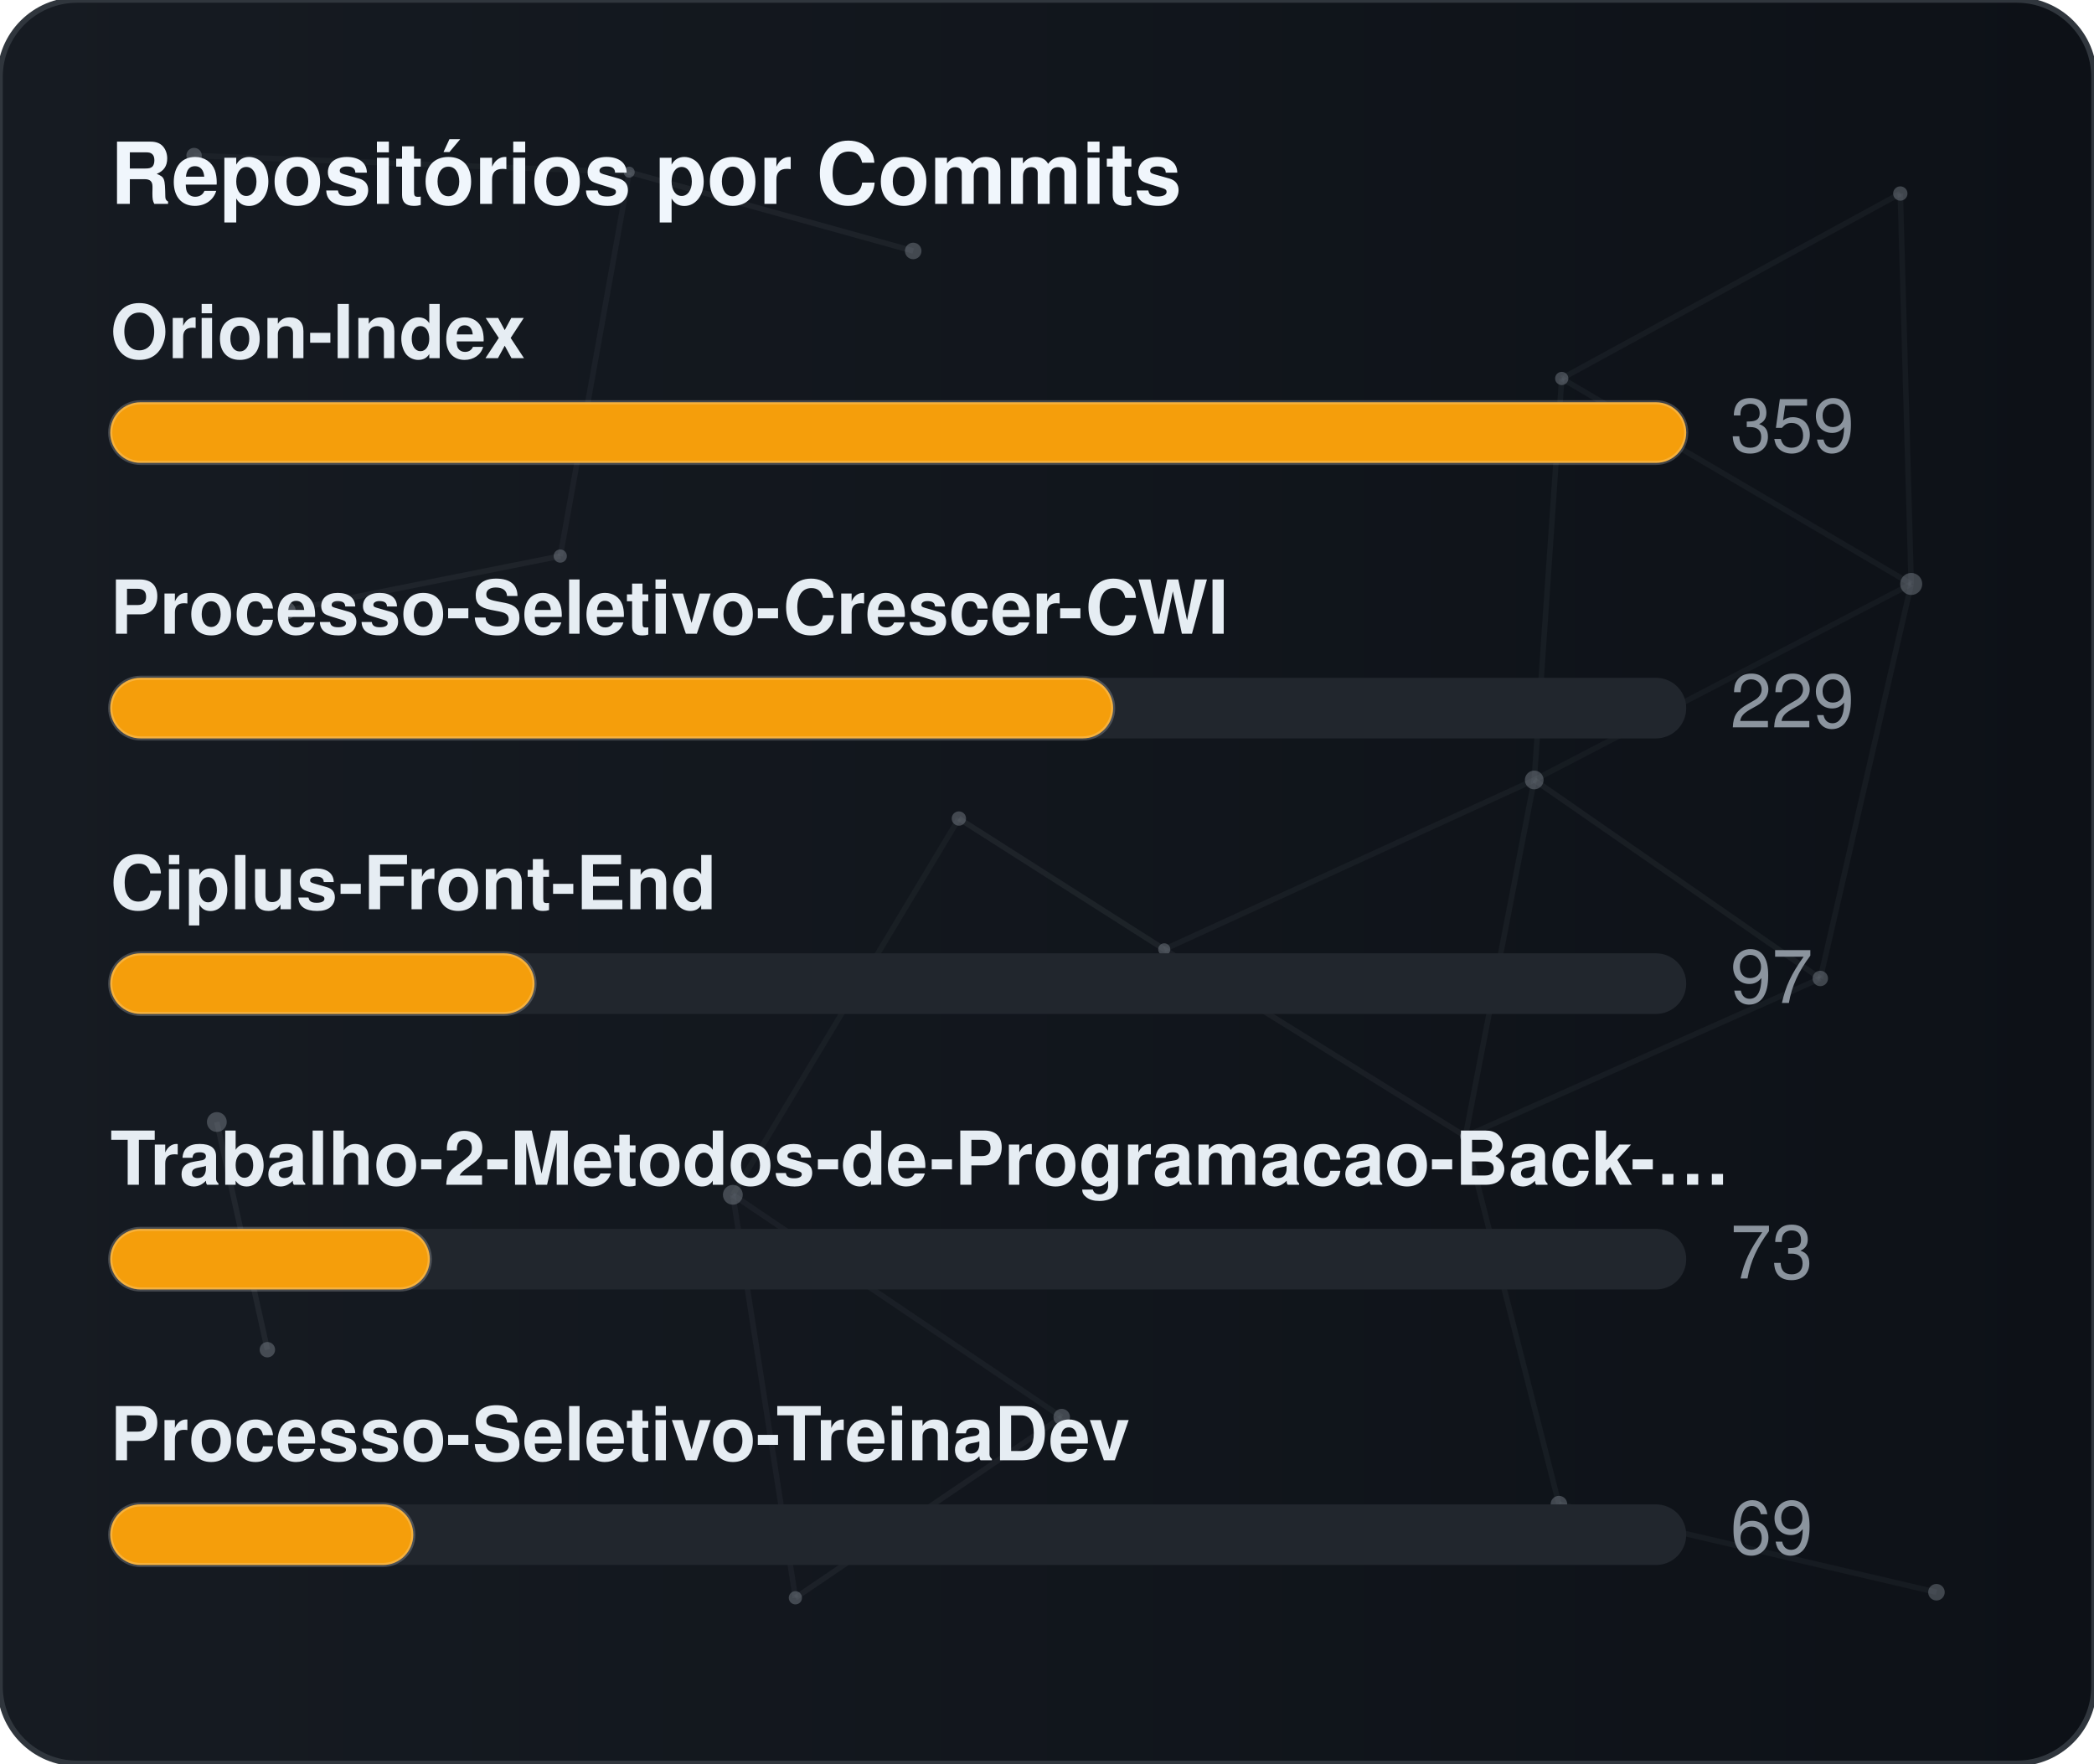
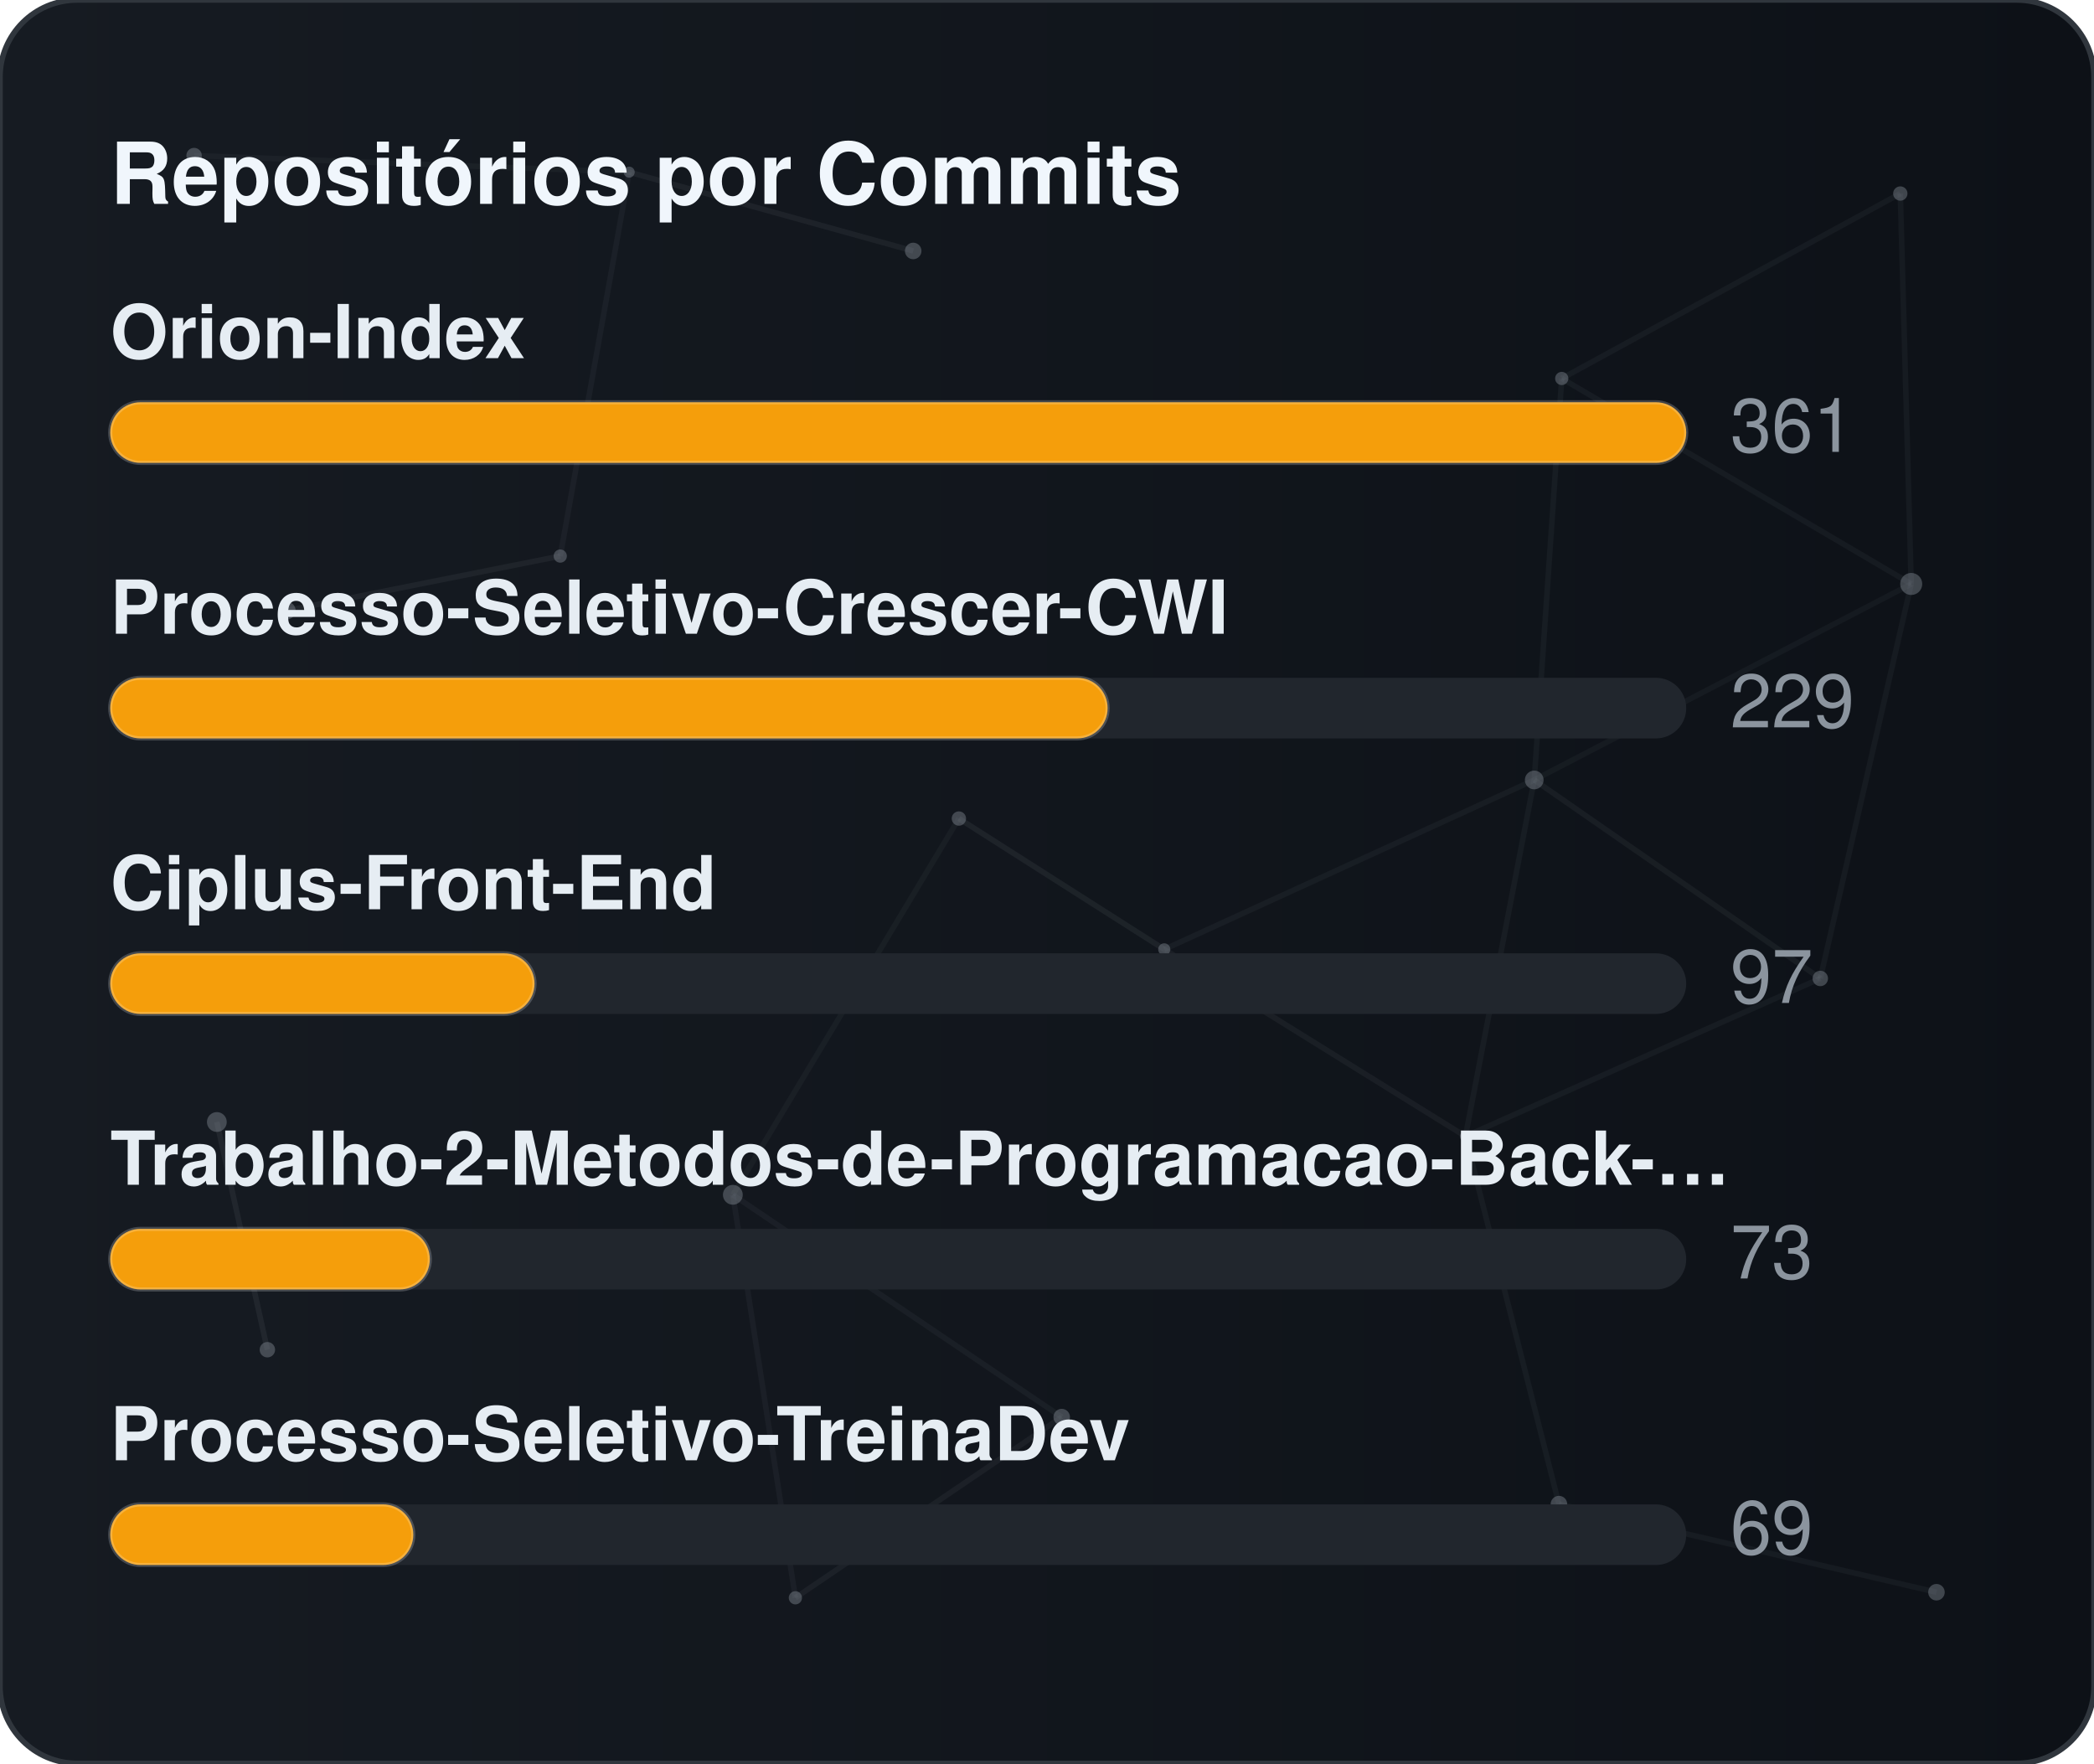
<svg xmlns="http://www.w3.org/2000/svg" width="380" height="320" viewBox="0 0 380 320" role="img" aria-label="Repositórios por Commits">
  <defs>
    <linearGradient id="gradCommits" x1="0%" y1="0%" x2="100%" y2="0%">
      <stop offset="0%" stop-color="#161b22" />
      <stop offset="100%" stop-color="#0d1117" />
    </linearGradient>
    <clipPath id="cardClipgradCommits">
      <rect x="0" y="0" width="380" height="320" rx="14" />
    </clipPath>
  </defs>
  <style>
    text { font-family: -apple-system, BlinkMacSystemFont, "Segoe UI", Helvetica, Arial, sans-serif; font-size: 13.5px; }
    .card { fill: url(#gradCommits); stroke: #30363d; stroke-width: 1; }
    .title { fill: #f0f6fc; font-weight: 700; font-size: 15.5px; }
    .lbl { fill: #e6edf3; font-weight: 600; }
    .val { fill: #8b949e; }
    .track { fill: #21262d; }
    .bar { stroke: rgba(255,255,255,0.2); stroke-width: 0.75; }
  </style>
  <rect x="0" y="0" width="380" height="320" rx="14" class="card" />
  <g clip-path="url(#cardClipgradCommits)">
    <line x1="35.22" y1="28.23" x2="114.18" y2="31.24" stroke="#8b949e" stroke-width="1" opacity="0.06">
      <animate attributeName="x1" values="35.22;35.39;35.22" dur="9.6s" repeatCount="indefinite" />
      <animate attributeName="y1" values="28.23;26.86;28.23" dur="11.5s" repeatCount="indefinite" />
      <animate attributeName="x2" values="114.18;107.41;114.18" dur="10.9s" repeatCount="indefinite" />
      <animate attributeName="y2" values="31.24;28.12;31.24" dur="13.1s" repeatCount="indefinite" />
    </line>
    <line x1="114.18" y1="31.24" x2="165.72" y2="45.54" stroke="#8b949e" stroke-width="1" opacity="0.09">
      <animate attributeName="x1" values="114.18;107.41;114.18" dur="10.9s" repeatCount="indefinite" />
      <animate attributeName="y1" values="31.24;28.12;31.24" dur="13.1s" repeatCount="indefinite" />
      <animate attributeName="x2" values="165.72;156.65;165.72" dur="7.7s" repeatCount="indefinite" />
      <animate attributeName="y2" values="45.54;47.56;45.54" dur="9.2s" repeatCount="indefinite" />
    </line>
    <line x1="114.18" y1="31.24" x2="101.67" y2="100.91" stroke="#8b949e" stroke-width="1" opacity="0.07">
      <animate attributeName="x1" values="114.18;107.41;114.18" dur="10.9s" repeatCount="indefinite" />
      <animate attributeName="y1" values="31.24;28.12;31.24" dur="13.1s" repeatCount="indefinite" />
      <animate attributeName="x2" values="101.67;109.76;101.67" dur="6.4s" repeatCount="indefinite" />
      <animate attributeName="y2" values="100.91;94.52;100.91" dur="7.6s" repeatCount="indefinite" />
    </line>
    <line x1="283.41" y1="68.68" x2="344.85" y2="35.12" stroke="#8b949e" stroke-width="1" opacity="0.07">
      <animate attributeName="x1" values="283.41;282.83;283.41" dur="12.0s" repeatCount="indefinite" />
      <animate attributeName="y1" values="68.68;66.16;68.68" dur="14.4s" repeatCount="indefinite" />
      <animate attributeName="x2" values="344.85;343.1;344.85" dur="9.8s" repeatCount="indefinite" />
      <animate attributeName="y2" values="35.12;30.36;35.12" dur="11.8s" repeatCount="indefinite" />
    </line>
    <line x1="283.41" y1="68.68" x2="278.42" y2="141.54" stroke="#8b949e" stroke-width="1" opacity="0.07">
      <animate attributeName="x1" values="283.41;282.83;283.41" dur="12.0s" repeatCount="indefinite" />
      <animate attributeName="y1" values="68.68;66.16;68.68" dur="14.4s" repeatCount="indefinite" />
      <animate attributeName="x2" values="278.42;271.97;278.42" dur="6.3s" repeatCount="indefinite" />
      <animate attributeName="y2" values="141.54;140.88;141.54" dur="7.5s" repeatCount="indefinite" />
    </line>
    <line x1="283.41" y1="68.68" x2="346.83" y2="105.97" stroke="#8b949e" stroke-width="1" opacity="0.07">
      <animate attributeName="x1" values="283.41;282.83;283.41" dur="12.0s" repeatCount="indefinite" />
      <animate attributeName="y1" values="68.68;66.16;68.68" dur="14.4s" repeatCount="indefinite" />
      <animate attributeName="x2" values="346.83;354.74;346.83" dur="10.4s" repeatCount="indefinite" />
      <animate attributeName="y2" values="105.97;113.25;105.97" dur="12.5s" repeatCount="indefinite" />
    </line>
    <line x1="344.85" y1="35.12" x2="346.83" y2="105.97" stroke="#8b949e" stroke-width="1" opacity="0.07">
      <animate attributeName="x1" values="344.85;343.1;344.85" dur="9.8s" repeatCount="indefinite" />
      <animate attributeName="y1" values="35.12;30.36;35.12" dur="11.8s" repeatCount="indefinite" />
      <animate attributeName="x2" values="346.83;354.74;346.83" dur="10.4s" repeatCount="indefinite" />
      <animate attributeName="y2" values="105.97;113.25;105.97" dur="12.5s" repeatCount="indefinite" />
    </line>
    <line x1="52.05" y1="110.8" x2="101.67" y2="100.91" stroke="#8b949e" stroke-width="1" opacity="0.09">
      <animate attributeName="x1" values="52.05;49.17;52.05" dur="7.9s" repeatCount="indefinite" />
      <animate attributeName="y1" values="110.8;114.75;110.8" dur="9.5s" repeatCount="indefinite" />
      <animate attributeName="x2" values="101.67;109.76;101.67" dur="6.4s" repeatCount="indefinite" />
      <animate attributeName="y2" values="100.91;94.52;100.91" dur="7.6s" repeatCount="indefinite" />
    </line>
    <line x1="174.01" y1="148.54" x2="132.99" y2="216.82" stroke="#8b949e" stroke-width="1" opacity="0.06">
      <animate attributeName="x1" values="174.01;179.31;174.01" dur="7.4s" repeatCount="indefinite" />
      <animate attributeName="y1" values="148.54;150.39;148.54" dur="8.9s" repeatCount="indefinite" />
      <animate attributeName="x2" values="132.99;131.19;132.99" dur="9.7s" repeatCount="indefinite" />
      <animate attributeName="y2" values="216.82;223.91;216.82" dur="11.7s" repeatCount="indefinite" />
    </line>
    <line x1="174.01" y1="148.54" x2="211.28" y2="172.28" stroke="#8b949e" stroke-width="1" opacity="0.10">
      <animate attributeName="x1" values="174.01;179.31;174.01" dur="7.4s" repeatCount="indefinite" />
      <animate attributeName="y1" values="148.54;150.39;148.54" dur="8.9s" repeatCount="indefinite" />
      <animate attributeName="x2" values="211.28;207.15;211.28" dur="8.7s" repeatCount="indefinite" />
      <animate attributeName="y2" values="172.28;167.34;172.28" dur="10.4s" repeatCount="indefinite" />
    </line>
    <line x1="278.42" y1="141.54" x2="346.83" y2="105.97" stroke="#8b949e" stroke-width="1" opacity="0.06">
      <animate attributeName="x1" values="278.42;271.97;278.42" dur="6.3s" repeatCount="indefinite" />
      <animate attributeName="y1" values="141.54;140.88;141.54" dur="7.5s" repeatCount="indefinite" />
      <animate attributeName="x2" values="346.83;354.74;346.83" dur="10.4s" repeatCount="indefinite" />
      <animate attributeName="y2" values="105.97;113.25;105.97" dur="12.5s" repeatCount="indefinite" />
    </line>
    <line x1="278.42" y1="141.54" x2="211.28" y2="172.28" stroke="#8b949e" stroke-width="1" opacity="0.07">
      <animate attributeName="x1" values="278.42;271.97;278.42" dur="6.3s" repeatCount="indefinite" />
      <animate attributeName="y1" values="141.54;140.88;141.54" dur="7.5s" repeatCount="indefinite" />
      <animate attributeName="x2" values="211.28;207.15;211.28" dur="8.7s" repeatCount="indefinite" />
      <animate attributeName="y2" values="172.28;167.34;172.28" dur="10.4s" repeatCount="indefinite" />
    </line>
    <line x1="278.42" y1="141.54" x2="265.93" y2="206.21" stroke="#8b949e" stroke-width="1" opacity="0.07">
      <animate attributeName="x1" values="278.42;271.97;278.42" dur="6.3s" repeatCount="indefinite" />
      <animate attributeName="y1" values="141.54;140.88;141.54" dur="7.5s" repeatCount="indefinite" />
      <animate attributeName="x2" values="265.93;263.56;265.93" dur="8.0s" repeatCount="indefinite" />
      <animate attributeName="y2" values="206.21;213.6;206.21" dur="9.6s" repeatCount="indefinite" />
    </line>
    <line x1="278.42" y1="141.54" x2="330.33" y2="177.56" stroke="#8b949e" stroke-width="1" opacity="0.08">
      <animate attributeName="x1" values="278.42;271.97;278.42" dur="6.3s" repeatCount="indefinite" />
      <animate attributeName="y1" values="141.54;140.88;141.54" dur="7.5s" repeatCount="indefinite" />
      <animate attributeName="x2" values="330.33;321.23;330.33" dur="10.7s" repeatCount="indefinite" />
      <animate attributeName="y2" values="177.56;172.27;177.56" dur="12.8s" repeatCount="indefinite" />
    </line>
    <line x1="346.83" y1="105.97" x2="330.33" y2="177.56" stroke="#8b949e" stroke-width="1" opacity="0.07">
      <animate attributeName="x1" values="346.83;354.74;346.83" dur="10.4s" repeatCount="indefinite" />
      <animate attributeName="y1" values="105.97;113.25;105.97" dur="12.5s" repeatCount="indefinite" />
      <animate attributeName="x2" values="330.33;321.23;330.33" dur="10.7s" repeatCount="indefinite" />
      <animate attributeName="y2" values="177.56;172.27;177.56" dur="12.8s" repeatCount="indefinite" />
    </line>
    <line x1="39.35" y1="203.61" x2="48.52" y2="244.93" stroke="#8b949e" stroke-width="1" opacity="0.10">
      <animate attributeName="x1" values="39.35;29.72;39.35" dur="11.8s" repeatCount="indefinite" />
      <animate attributeName="y1" values="203.61;200.24;203.61" dur="14.2s" repeatCount="indefinite" />
      <animate attributeName="x2" values="48.52;44.33;48.52" dur="11.9s" repeatCount="indefinite" />
      <animate attributeName="y2" values="244.93;238.49;244.93" dur="14.3s" repeatCount="indefinite" />
    </line>
    <line x1="132.99" y1="216.82" x2="144.34" y2="289.95" stroke="#8b949e" stroke-width="1" opacity="0.07">
      <animate attributeName="x1" values="132.99;131.19;132.99" dur="9.7s" repeatCount="indefinite" />
      <animate attributeName="y1" values="216.82;223.91;216.82" dur="11.7s" repeatCount="indefinite" />
      <animate attributeName="x2" values="144.34;138.5;144.34" dur="6.3s" repeatCount="indefinite" />
      <animate attributeName="y2" values="289.95;282.9;289.95" dur="7.6s" repeatCount="indefinite" />
    </line>
    <line x1="132.99" y1="216.82" x2="192.67" y2="257.16" stroke="#8b949e" stroke-width="1" opacity="0.07">
      <animate attributeName="x1" values="132.99;131.19;132.99" dur="9.7s" repeatCount="indefinite" />
      <animate attributeName="y1" values="216.82;223.91;216.82" dur="11.7s" repeatCount="indefinite" />
      <animate attributeName="x2" values="192.67;196.2;192.67" dur="6.2s" repeatCount="indefinite" />
      <animate attributeName="y2" values="257.16;251.56;257.16" dur="7.5s" repeatCount="indefinite" />
    </line>
    <line x1="211.28" y1="172.28" x2="265.93" y2="206.21" stroke="#8b949e" stroke-width="1" opacity="0.08">
      <animate attributeName="x1" values="211.28;207.15;211.28" dur="8.7s" repeatCount="indefinite" />
      <animate attributeName="y1" values="172.28;167.34;172.28" dur="10.4s" repeatCount="indefinite" />
      <animate attributeName="x2" values="265.93;263.56;265.93" dur="8.0s" repeatCount="indefinite" />
      <animate attributeName="y2" values="206.21;213.6;206.21" dur="9.6s" repeatCount="indefinite" />
    </line>
    <line x1="265.93" y1="206.21" x2="330.33" y2="177.56" stroke="#8b949e" stroke-width="1" opacity="0.07">
      <animate attributeName="x1" values="265.93;263.56;265.93" dur="8.0s" repeatCount="indefinite" />
      <animate attributeName="y1" values="206.21;213.6;206.21" dur="9.6s" repeatCount="indefinite" />
      <animate attributeName="x2" values="330.33;321.23;330.33" dur="10.7s" repeatCount="indefinite" />
      <animate attributeName="y2" values="177.56;172.27;177.56" dur="12.8s" repeatCount="indefinite" />
    </line>
    <line x1="265.93" y1="206.21" x2="282.9" y2="272.95" stroke="#8b949e" stroke-width="1" opacity="0.07">
      <animate attributeName="x1" values="265.93;263.56;265.93" dur="8.0s" repeatCount="indefinite" />
      <animate attributeName="y1" values="206.21;213.6;206.21" dur="9.6s" repeatCount="indefinite" />
      <animate attributeName="x2" values="282.9;277.88;282.9" dur="6.7s" repeatCount="indefinite" />
      <animate attributeName="y2" values="272.95;280.91;272.95" dur="8.1s" repeatCount="indefinite" />
    </line>
    <line x1="144.34" y1="289.95" x2="192.67" y2="257.16" stroke="#8b949e" stroke-width="1" opacity="0.08">
      <animate attributeName="x1" values="144.34;138.5;144.34" dur="6.3s" repeatCount="indefinite" />
      <animate attributeName="y1" values="289.95;282.9;289.95" dur="7.6s" repeatCount="indefinite" />
      <animate attributeName="x2" values="192.67;196.2;192.67" dur="6.2s" repeatCount="indefinite" />
      <animate attributeName="y2" values="257.16;251.56;257.16" dur="7.5s" repeatCount="indefinite" />
    </line>
    <line x1="282.9" y1="272.95" x2="351.41" y2="288.94" stroke="#8b949e" stroke-width="1" opacity="0.07">
      <animate attributeName="x1" values="282.9;277.88;282.9" dur="6.7s" repeatCount="indefinite" />
      <animate attributeName="y1" values="272.95;280.91;272.95" dur="8.1s" repeatCount="indefinite" />
      <animate attributeName="x2" values="351.41;356.89;351.41" dur="11.9s" repeatCount="indefinite" />
      <animate attributeName="y2" values="288.94;287.49;288.94" dur="14.3s" repeatCount="indefinite" />
    </line>
    <circle cx="35.22" cy="28.23" r="1.4" fill="#8b949e" opacity="0.40">
      <animate attributeName="cx" values="35.22;35.39;35.22" dur="9.6s" repeatCount="indefinite" />
      <animate attributeName="cy" values="28.23;26.86;28.23" dur="11.5s" repeatCount="indefinite" />
    </circle>
    <circle cx="114.18" cy="31.24" r="1.0" fill="#8b949e" opacity="0.40">
      <animate attributeName="cx" values="114.18;107.41;114.18" dur="10.9s" repeatCount="indefinite" />
      <animate attributeName="cy" values="31.24;28.12;31.24" dur="13.1s" repeatCount="indefinite" />
    </circle>
    <circle cx="165.72" cy="45.54" r="1.5" fill="#8b949e" opacity="0.40">
      <animate attributeName="cx" values="165.72;156.65;165.72" dur="7.7s" repeatCount="indefinite" />
      <animate attributeName="cy" values="45.54;47.56;45.54" dur="9.2s" repeatCount="indefinite" />
    </circle>
    <circle cx="283.41" cy="68.68" r="1.2" fill="#8b949e" opacity="0.40">
      <animate attributeName="cx" values="283.41;282.83;283.41" dur="12.0s" repeatCount="indefinite" />
      <animate attributeName="cy" values="68.68;66.16;68.68" dur="14.4s" repeatCount="indefinite" />
    </circle>
    <circle cx="344.85" cy="35.12" r="1.3" fill="#8b949e" opacity="0.40">
      <animate attributeName="cx" values="344.85;343.1;344.85" dur="9.8s" repeatCount="indefinite" />
      <animate attributeName="cy" values="35.12;30.36;35.12" dur="11.8s" repeatCount="indefinite" />
    </circle>
    <circle cx="52.05" cy="110.8" r="1.6" fill="#8b949e" opacity="0.40">
      <animate attributeName="cx" values="52.05;49.17;52.05" dur="7.9s" repeatCount="indefinite" />
      <animate attributeName="cy" values="110.8;114.75;110.8" dur="9.5s" repeatCount="indefinite" />
    </circle>
    <circle cx="101.67" cy="100.91" r="1.2" fill="#8b949e" opacity="0.40">
      <animate attributeName="cx" values="101.67;109.76;101.67" dur="6.4s" repeatCount="indefinite" />
      <animate attributeName="cy" values="100.91;94.52;100.91" dur="7.6s" repeatCount="indefinite" />
    </circle>
    <circle cx="174.01" cy="148.54" r="1.3" fill="#8b949e" opacity="0.40">
      <animate attributeName="cx" values="174.01;179.31;174.01" dur="7.4s" repeatCount="indefinite" />
      <animate attributeName="cy" values="148.54;150.39;148.54" dur="8.9s" repeatCount="indefinite" />
    </circle>
    <circle cx="278.42" cy="141.54" r="1.7" fill="#8b949e" opacity="0.40">
      <animate attributeName="cx" values="278.42;271.97;278.42" dur="6.3s" repeatCount="indefinite" />
      <animate attributeName="cy" values="141.54;140.88;141.54" dur="7.5s" repeatCount="indefinite" />
    </circle>
    <circle cx="346.83" cy="105.97" r="2.0" fill="#8b949e" opacity="0.40">
      <animate attributeName="cx" values="346.83;354.74;346.83" dur="10.4s" repeatCount="indefinite" />
      <animate attributeName="cy" values="105.97;113.25;105.97" dur="12.5s" repeatCount="indefinite" />
    </circle>
    <circle cx="39.35" cy="203.61" r="1.8" fill="#8b949e" opacity="0.40">
      <animate attributeName="cx" values="39.35;29.72;39.35" dur="11.8s" repeatCount="indefinite" />
      <animate attributeName="cy" values="203.61;200.24;203.61" dur="14.2s" repeatCount="indefinite" />
    </circle>
    <circle cx="132.99" cy="216.82" r="1.8" fill="#8b949e" opacity="0.40">
      <animate attributeName="cx" values="132.99;131.19;132.99" dur="9.7s" repeatCount="indefinite" />
      <animate attributeName="cy" values="216.82;223.91;216.82" dur="11.7s" repeatCount="indefinite" />
    </circle>
    <circle cx="211.28" cy="172.28" r="1.1" fill="#8b949e" opacity="0.40">
      <animate attributeName="cx" values="211.28;207.15;211.28" dur="8.7s" repeatCount="indefinite" />
      <animate attributeName="cy" values="172.28;167.34;172.28" dur="10.4s" repeatCount="indefinite" />
    </circle>
    <circle cx="265.93" cy="206.21" r="1.0" fill="#8b949e" opacity="0.40">
      <animate attributeName="cx" values="265.93;263.56;265.93" dur="8.0s" repeatCount="indefinite" />
      <animate attributeName="cy" values="206.21;213.6;206.21" dur="9.6s" repeatCount="indefinite" />
    </circle>
    <circle cx="330.33" cy="177.56" r="1.4" fill="#8b949e" opacity="0.40">
      <animate attributeName="cx" values="330.33;321.23;330.33" dur="10.7s" repeatCount="indefinite" />
      <animate attributeName="cy" values="177.56;172.27;177.56" dur="12.8s" repeatCount="indefinite" />
    </circle>
    <circle cx="48.52" cy="244.93" r="1.4" fill="#8b949e" opacity="0.40">
      <animate attributeName="cx" values="48.52;44.33;48.52" dur="11.9s" repeatCount="indefinite" />
      <animate attributeName="cy" values="244.93;238.49;244.93" dur="14.3s" repeatCount="indefinite" />
    </circle>
    <circle cx="144.34" cy="289.95" r="1.2" fill="#8b949e" opacity="0.40">
      <animate attributeName="cx" values="144.34;138.5;144.34" dur="6.3s" repeatCount="indefinite" />
      <animate attributeName="cy" values="289.95;282.9;289.95" dur="7.6s" repeatCount="indefinite" />
    </circle>
    <circle cx="192.67" cy="257.16" r="1.5" fill="#8b949e" opacity="0.40">
      <animate attributeName="cx" values="192.67;196.2;192.67" dur="6.2s" repeatCount="indefinite" />
      <animate attributeName="cy" values="257.16;251.56;257.16" dur="7.5s" repeatCount="indefinite" />
    </circle>
    <circle cx="282.9" cy="272.95" r="1.5" fill="#8b949e" opacity="0.40">
      <animate attributeName="cx" values="282.9;277.88;282.9" dur="6.7s" repeatCount="indefinite" />
      <animate attributeName="cy" values="272.95;280.91;272.95" dur="8.1s" repeatCount="indefinite" />
    </circle>
    <circle cx="351.41" cy="288.94" r="1.5" fill="#8b949e" opacity="0.40">
      <animate attributeName="cx" values="351.41;356.89;351.41" dur="11.9s" repeatCount="indefinite" />
      <animate attributeName="cy" values="288.94;287.49;288.94" dur="14.3s" repeatCount="indefinite" />
    </circle>
  </g>
  <text x="20" y="37" class="title">Repositórios por Commits</text>
  <text x="20" y="65" class="lbl">Orion-Index</text>
  <rect x="20" y="73" width="286" height="11" rx="5.5" class="track" />
  <rect x="20" y="73" width="286" height="11" rx="5.5" fill="#f59e0b" class="bar" />
-   <text x="314" y="82" class="val">359</text>
+   <text x="314" y="82" class="val">361</text>
  <text x="20" y="115" class="lbl">Processo-Seletivo-Crescer-CWI</text>
  <rect x="20" y="123" width="286" height="11" rx="5.5" class="track" />
-   <rect x="20" y="123" width="182" height="11" rx="5.5" fill="#f59e0b" class="bar" />
+   <rect x="20" y="123" width="181" height="11" rx="5.5" fill="#f59e0b" class="bar" />
  <text x="314" y="132" class="val">229</text>
  <text x="20" y="165" class="lbl">Ciplus-Front-End</text>
  <rect x="20" y="173" width="286" height="11" rx="5.5" class="track" />
  <rect x="20" y="173" width="77" height="11" rx="5.5" fill="#f59e0b" class="bar" />
  <text x="314" y="182" class="val">97</text>
  <text x="20" y="215" class="lbl">Trabalho-2-Metodos-de-Programacao-Back-…</text>
  <rect x="20" y="223" width="286" height="11" rx="5.5" class="track" />
  <rect x="20" y="223" width="58" height="11" rx="5.5" fill="#f59e0b" class="bar" />
  <text x="314" y="232" class="val">73</text>
  <text x="20" y="265" class="lbl">Processo-Seletivo-TreinaDev</text>
  <rect x="20" y="273" width="286" height="11" rx="5.5" class="track" />
  <rect x="20" y="273" width="55" height="11" rx="5.5" fill="#f59e0b" class="bar" />
  <text x="314" y="282" class="val">69</text>
</svg>
